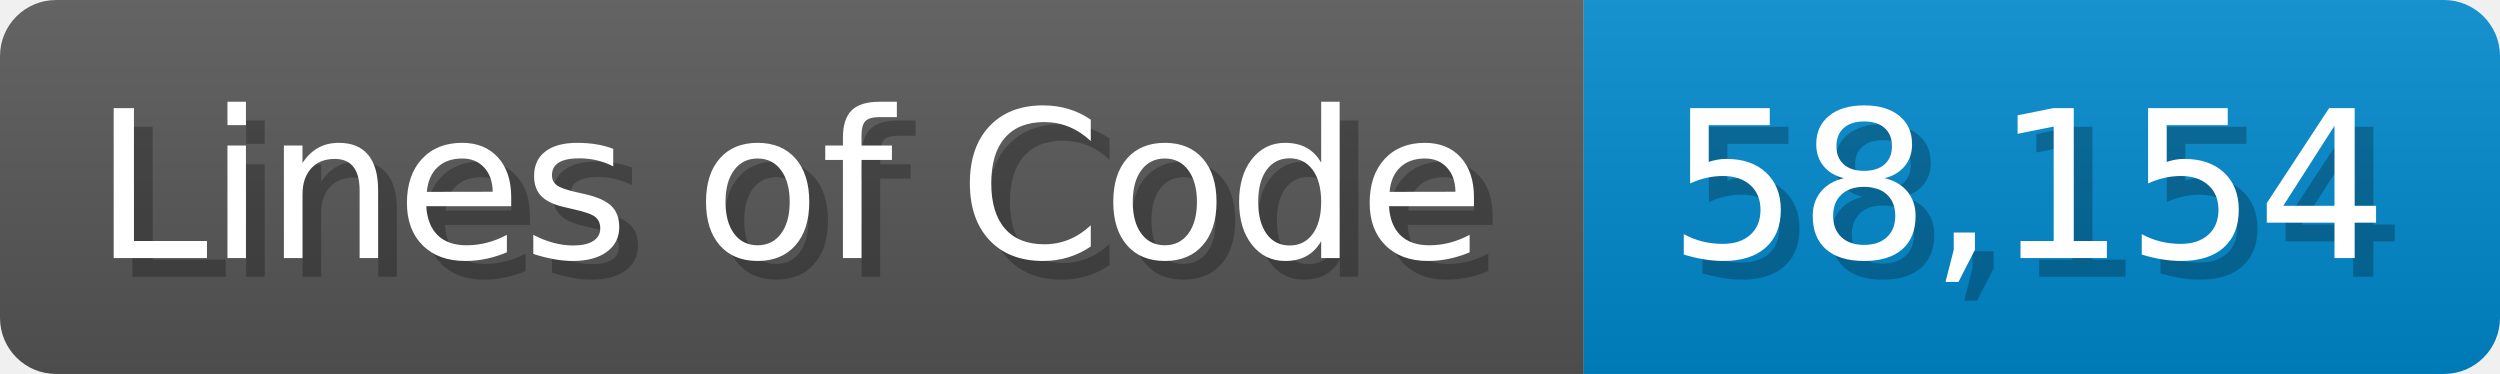
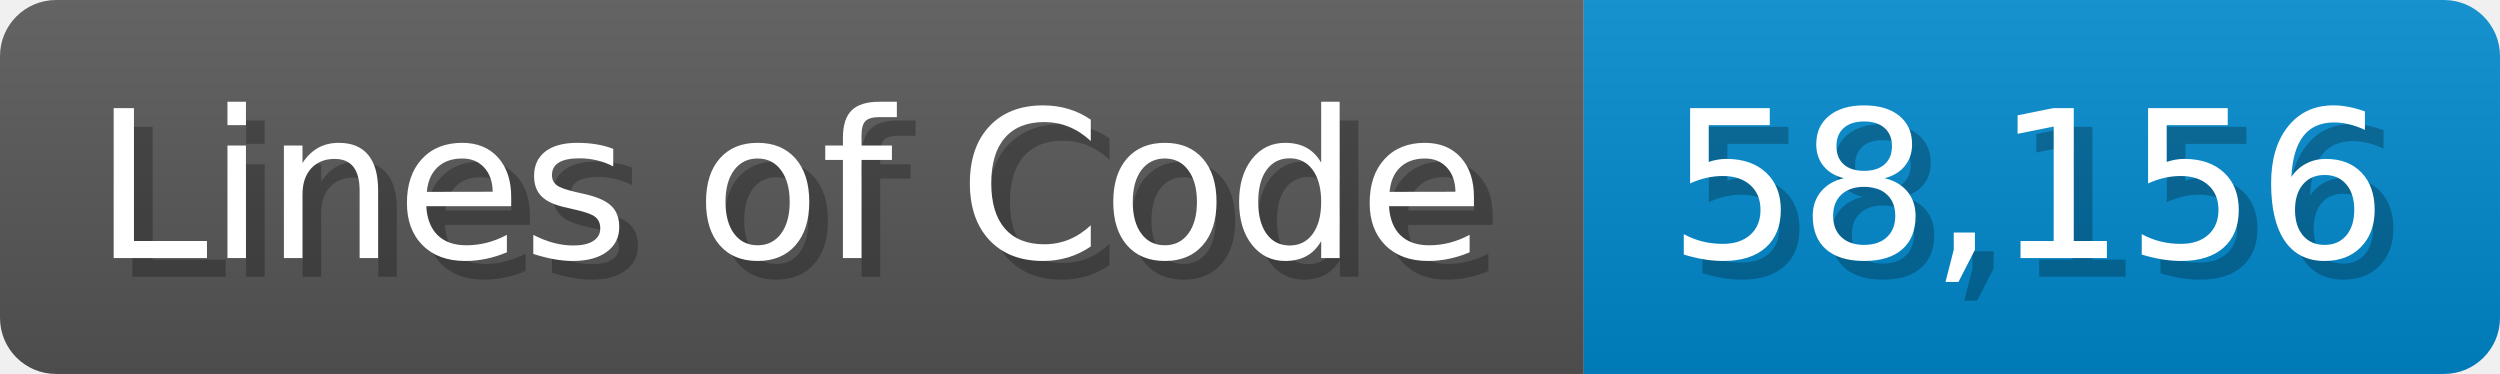
<svg xmlns="http://www.w3.org/2000/svg" width="133.7" height="20" viewBox="0 0 1337 200">
  <linearGradient id="a" x2="0" y2="100%">
    <stop offset="0" stop-opacity=".1" stop-color="#EEE" />
    <stop offset="1" stop-opacity=".1" />
  </linearGradient>
  <mask id="m">
    <rect width="1337" height="200" rx="30" fill="#FFF" />
  </mask>
  <g mask="url(#m)">
    <rect width="847" height="200" fill="#555" />
    <rect width="490" height="200" fill="#08C" x="847" />
    <rect width="1337" height="200" fill="url(#a)" />
  </g>
  <g fill="#fff" text-anchor="start" font-family="Verdana,DejaVu Sans,sans-serif" font-size="110">
    <text x="60" y="148" textLength="747" fill="#000" opacity="0.25">Lines of Code</text>
    <text x="50" y="138" textLength="747">Lines of Code</text>
-     <text x="902" y="148" textLength="390" fill="#000" opacity="0.25">58,154</text>
-     <text x="892" y="138" textLength="390">58,154</text>
+     <text x="902" y="148" textLength="390" fill="#000" opacity="0.25">58,156</text>
+     <text x="892" y="138" textLength="390">58,156</text>
  </g>
</svg>
